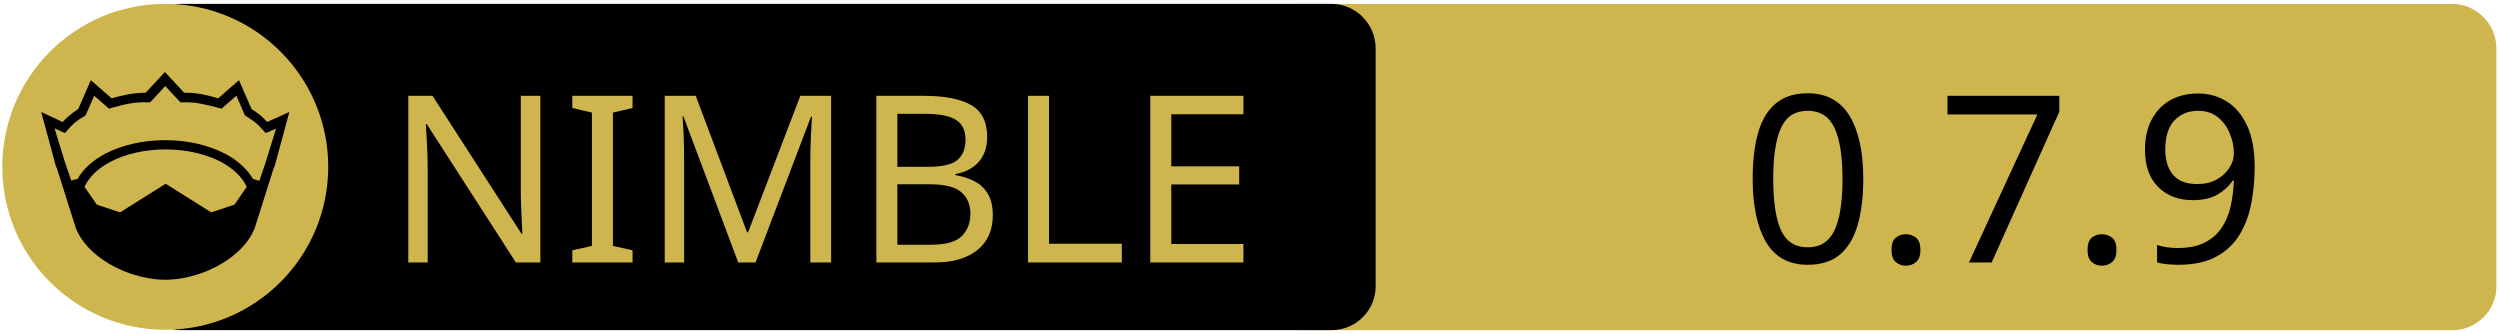
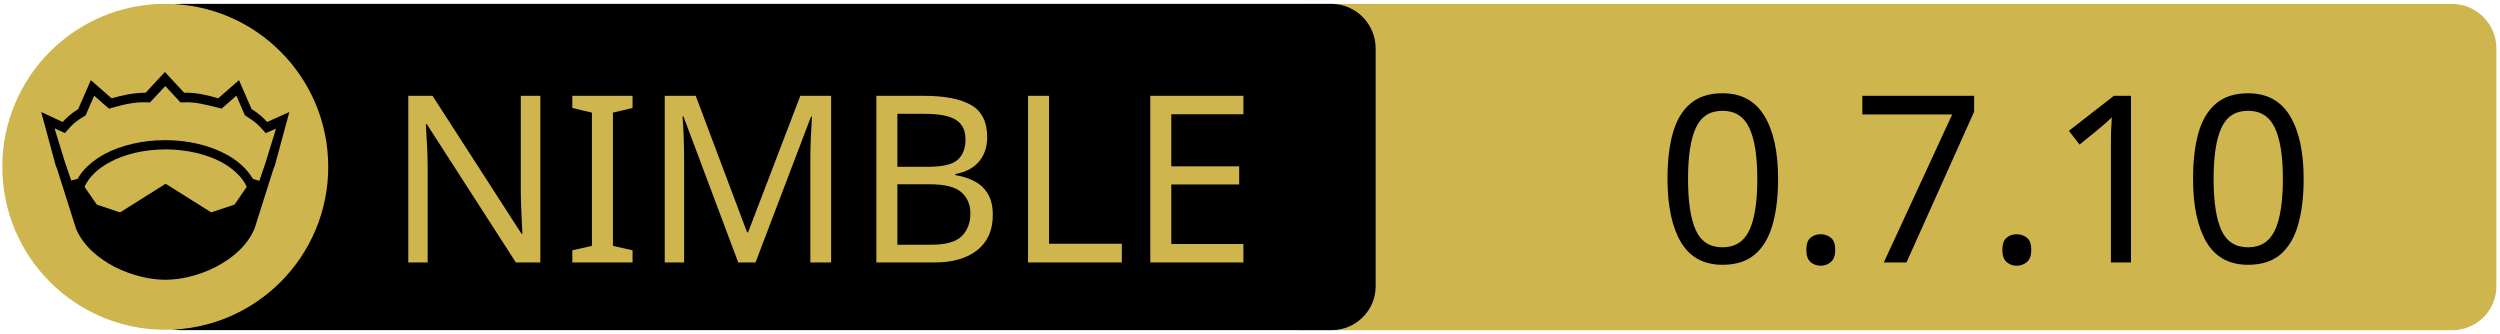
<svg xmlns="http://www.w3.org/2000/svg" xmlns:xlink="http://www.w3.org/1999/xlink" width="675" height="90" xml:space="preserve" version="1.1">
  <a xlink:href="https://github.com/c-blake/nio">
    <g>
      <path fill="#CEB54D" id="svg_15" d="m662.123,89.159l-310.5,0c-6.6,0 -12,-5.4 -12,-12l0,-64.1c0,-6.6 5.4,-12 12,-12l310.4,0c6.6,0 12,5.4 12,12l0,64.1c0.1,6.6 -5.3,12 -11.9,12z" />
      <path id="svg_1" d="m359.524,89.139l-310.5,0c-6.6,0 -12,-5.4 -12,-12l0,-64.1c0,-6.6 5.4,-12 12,-12l310.4,0c6.6,0 12,5.4 12,12l0,64.1c0.1,6.6 -5.3,12 -11.9,12z" />
      <rect id="svg_2" fill="none" height="45.9" width="315.3" class="st0" y="24.539" x="60.224" />
      <circle id="svg_4" fill="#CEB54D" r="44" cy="45.039" cx="44.624" class="st1" />
      <g id="XMLID_4_">
        <path id="svg_5" d="m78.124,30.239l-3.9,14.4l-0.4,1l-5.1,16.1c0,0 0,0 0,0c-2,4.7 -6.1,8.1 -10.6,10.4c-4.5,2.3 -9.5,3.4 -13.5,3.4c-4,0 -8.9,-1.1 -13.5,-3.4c-4.5,-2.3 -8.6,-5.7 -10.6,-10.4c0,0 0,0 0,0l-5.1,-16.1l-0.4,-1l-3.9,-14.4l5.8,2.7c0.9,-1 2,-2.1 4.2,-3.5l3.4,-7.8l5.6,4.9c2.9,-0.8 5.8,-1.5 9.2,-1.5l5.2,-5.6l5.2,5.6c3.4,-0.1 6.4,0.7 9.2,1.5l5.6,-4.9l3.4,7.8c2.2,1.4 3.3,2.5 4.2,3.5l6,-2.7z" />
        <g id="XMLID_6_">
          <g id="svg_6">
            <path id="svg_7" fill="#CEB54D" d="m66.624,50.439l-3.3,4.8l-6.3,2.1l-12.1,-7.6c-0.1,-0.1 -0.3,-0.1 -0.4,0l-12.1,7.6l-6.3,-2.1l-3.3,-4.8c1.2,-2.6 3.5,-4.9 6.9,-6.7c3.9,-2.1 9.2,-3.4 15,-3.4c5.7,0 11,1.3 15,3.4c3.3,1.8 5.7,4.1 6.9,6.7z" class="st1" />
          </g>
          <g id="svg_8" />
        </g>
        <g id="XMLID_5_">
          <g id="svg_9">
            <path id="svg_10" fill="#CEB54D" d="m74.524,34.739l-2.8,9.1l-1.7,5l-1.6,-0.5c0,0 -0.1,0 -0.1,0c-1.6,-2.7 -4.2,-5.1 -7.5,-6.8c-4.4,-2.3 -10,-3.7 -16.2,-3.7c-6.2,0 -11.9,1.4 -16.3,3.7c-3.3,1.8 -5.9,4.1 -7.4,6.8c0,0 -0.1,0 -0.1,0l-1.6,0.4l-1.7,-5l-2.8,-9.1l2.8,1.3l0.6,-0.7c1.2,-1.3 1.8,-2.2 4.7,-3.9l0.3,-0.2l2.3,-5.3l4,3.5l0.7,-0.2c3.2,-0.9 6.3,-1.7 9.8,-1.5l0.6,0l4.1,-4.4l4.1,4.4l0.6,0c3.5,-0.2 6.5,0.7 9.8,1.5l0.7,0.2l4,-3.5l2.3,5.3l0.3,0.2c2.9,1.8 3.5,2.6 4.7,3.9l0.6,0.7l2.8,-1.2z" class="st1" />
          </g>
          <g id="svg_11" />
        </g>
      </g>
      <text x="-442" y="-350.021" id="svg_16" font-size="63px" font-family="'PT Sans Caption', 'Tahoma', 'Helvetica Neue Medium', 'PT Sans', sans-serif" fill="#CEB54D" class="st1 st2 st3" transform="matrix(1 0 0 1 546.13 420.879)">NIMBLE</text>
-       <text x="-76.0" y="-350.012" id="svg_17" font-size="63.012px" font-family="'PT Sans Caption', 'Tahoma', 'Helvetica Neue Medium', 'PT Sans', sans-serif" fill="#000000" class="st1 st2 st3" transform="matrix(1 0 0 1 546.13 420.879)">0.7.9</text>
+       <text x="-99.0" y="-350.012" id="svg_17" font-size="63.012px" font-family="'PT Sans Caption', 'Tahoma', 'Helvetica Neue Medium', 'PT Sans', sans-serif" fill="#000000" class="st1 st2 st3" transform="matrix(1 0 0 1 546.13 420.879)">0.7.10</text>
    </g>
  </a>
</svg>
